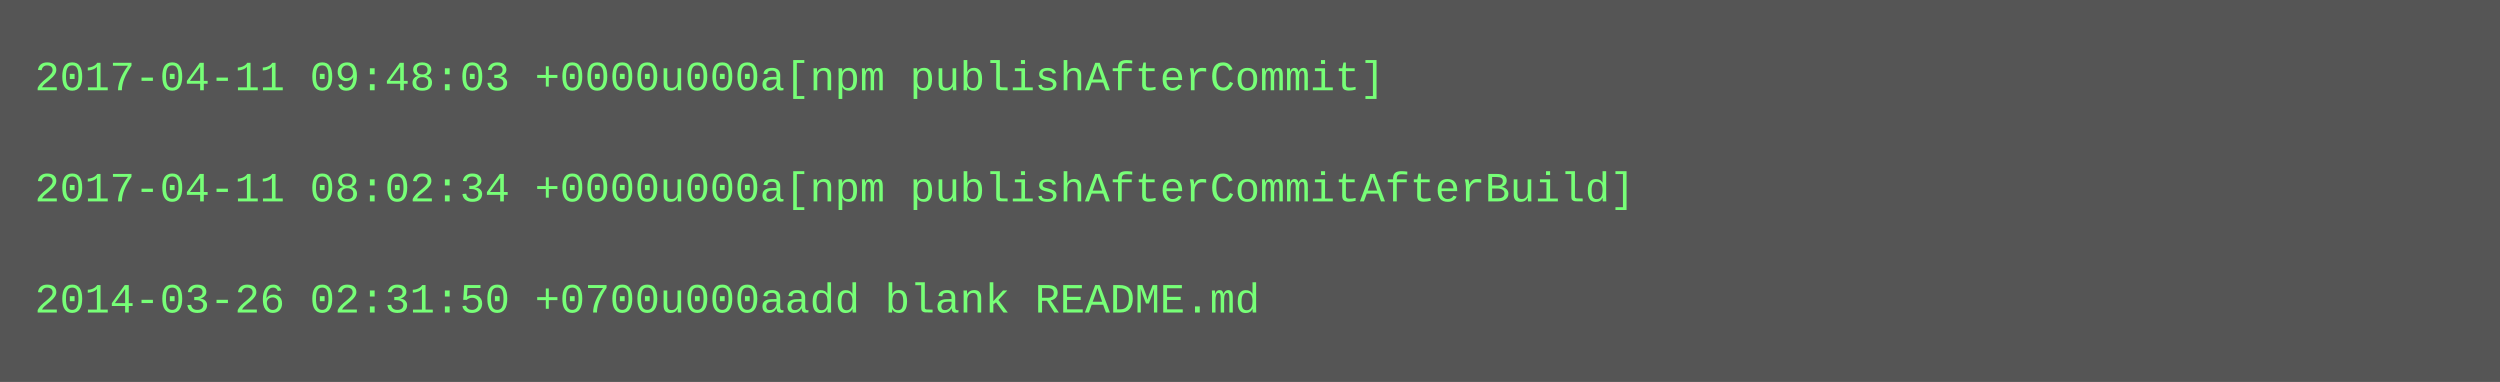
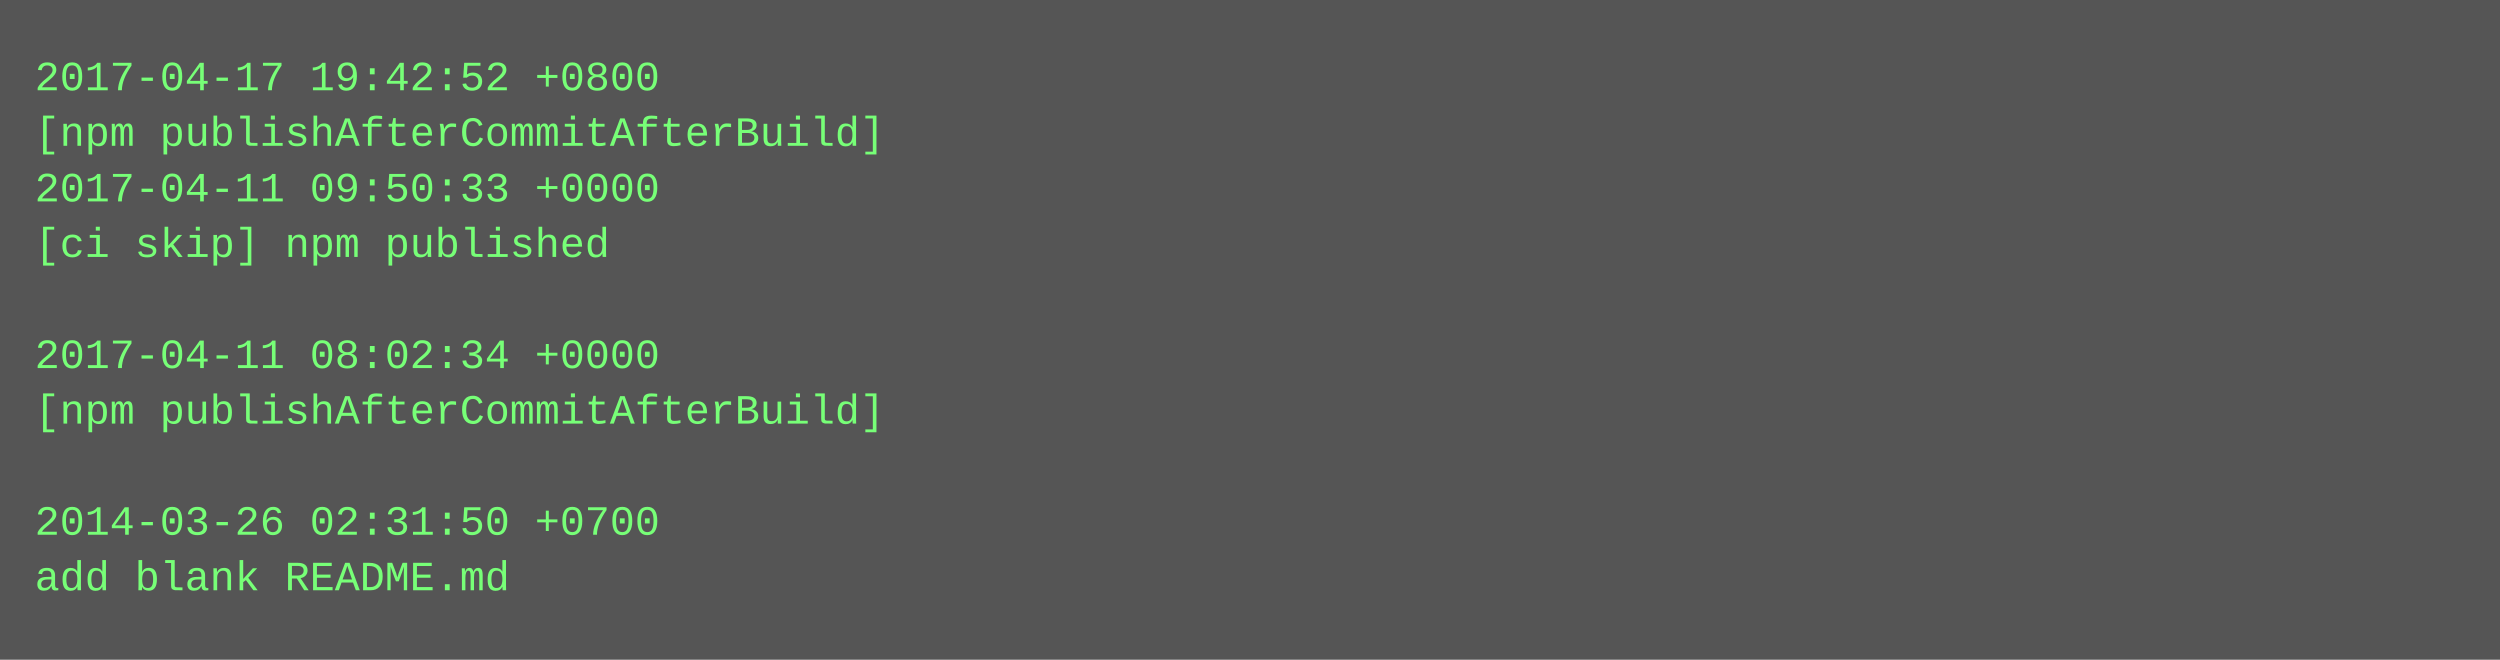
- <svg xmlns="http://www.w3.org/2000/svg" height="110" width="720">
-   <rect height="110" fill="#555" width="720" />
+ <svg xmlns="http://www.w3.org/2000/svg" height="190" width="720">
+   <rect height="190" fill="#555" width="720" />
  <text fill="#7f7" font-family="Courier New" font-size="12" xml:space="preserve">
-     <tspan x="10" y="26">2017-04-11 09:48:03 +0000u000a[npm publishAfterCommit]</tspan>
-     <tspan x="10" y="42" />
-     <tspan x="10" y="58">2017-04-11 08:02:34 +0000u000a[npm publishAfterCommitAfterBuild]</tspan>
-     <tspan x="10" y="74" />
-     <tspan x="10" y="90">2014-03-26 02:31:50 +0700u000aadd blank README.md</tspan>
+     <tspan x="10" y="26">2017-04-17 19:42:52 +0800</tspan>
+     <tspan x="10" y="42">[npm publishAfterCommitAfterBuild]</tspan>
+     <tspan x="10" y="58">2017-04-11 09:50:33 +0000</tspan>
+     <tspan x="10" y="74">[ci skip] npm published</tspan>
+     <tspan x="10" y="90" />
+     <tspan x="10" y="106">2017-04-11 08:02:34 +0000</tspan>
+     <tspan x="10" y="122">[npm publishAfterCommitAfterBuild]</tspan>
+     <tspan x="10" y="138" />
+     <tspan x="10" y="154">2014-03-26 02:31:50 +0700</tspan>
+     <tspan x="10" y="170">add blank README.md</tspan>
  </text>
</svg>
